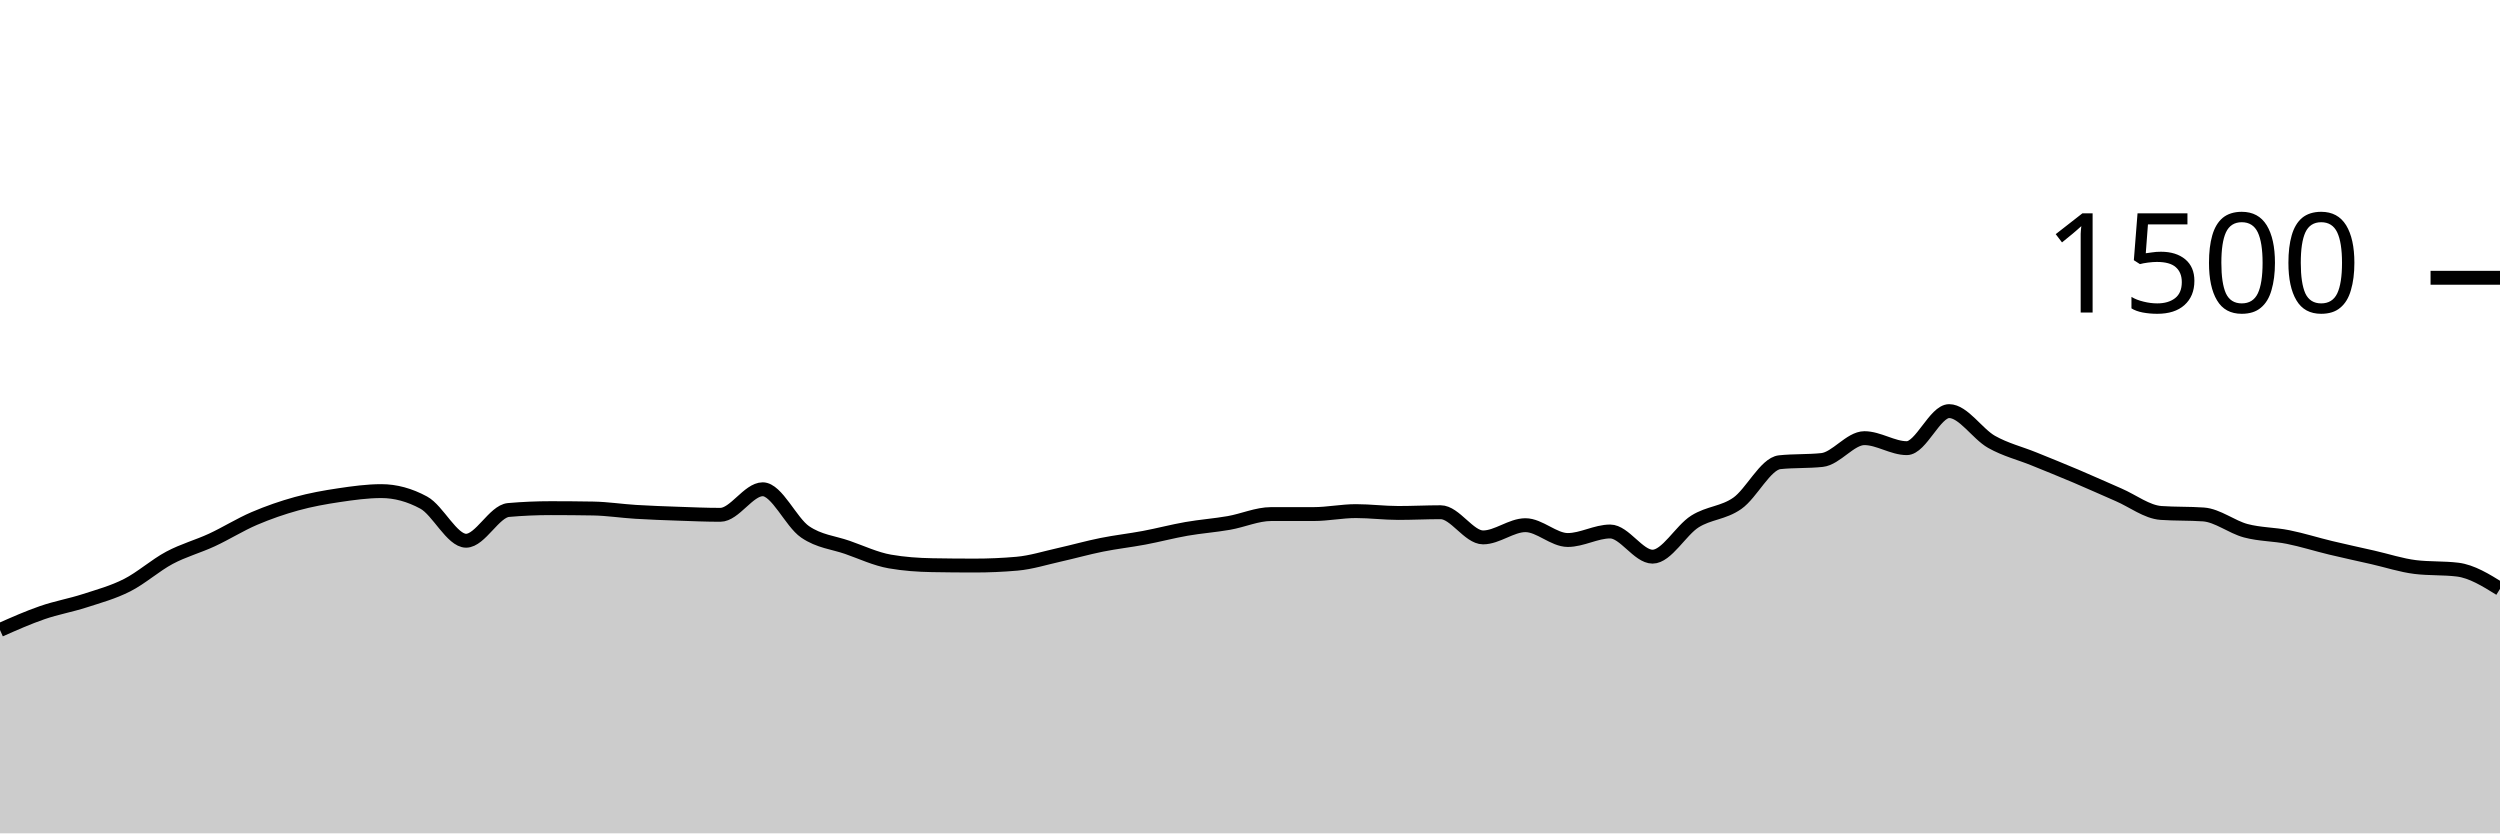
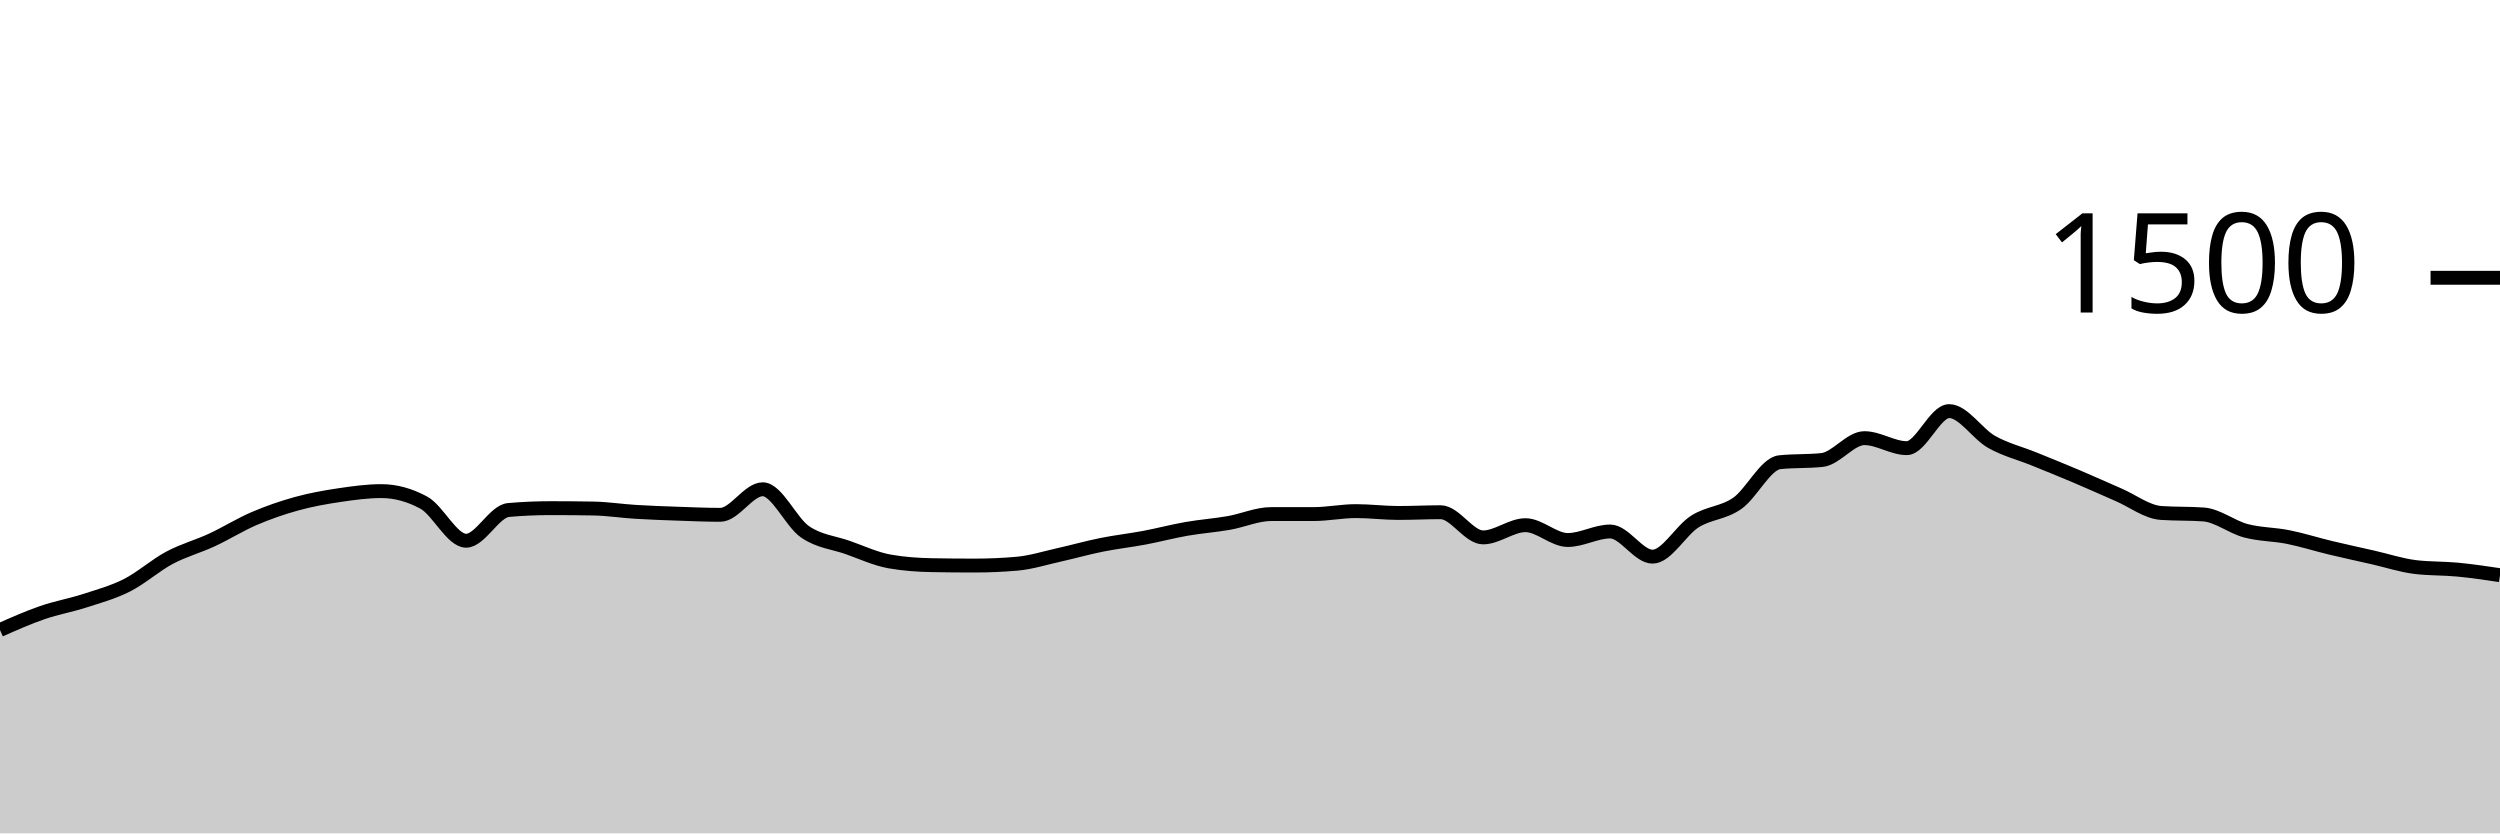
<svg xmlns="http://www.w3.org/2000/svg" viewBox="0 0 180 60">
  <g transform="translate(0,20)">
-     <path class="area" fill="rgba(0, 0, 0, 0.2)" d="M0,25.36C1.017,24.909,2.034,24.458,3.051,24.107C4.068,23.756,5.085,23.582,6.102,23.253C7.119,22.924,8.136,22.649,9.153,22.133C10.169,21.618,11.186,20.702,12.203,20.16C13.22,19.618,14.237,19.351,15.254,18.88C16.271,18.409,17.288,17.769,18.305,17.333C19.322,16.898,20.339,16.547,21.356,16.267C22.373,15.987,23.39,15.804,24.407,15.653C25.424,15.502,26.441,15.36,27.458,15.36C28.475,15.36,29.492,15.636,30.508,16.187C31.525,16.738,32.542,18.933,33.559,18.933C34.576,18.933,35.593,16.809,36.61,16.72C37.627,16.631,38.644,16.587,39.661,16.587C40.678,16.587,41.695,16.596,42.712,16.613C43.729,16.631,44.746,16.791,45.763,16.853C46.78,16.916,47.797,16.951,48.814,16.987C49.831,17.022,50.847,17.067,51.864,17.067C52.881,17.067,53.898,15.227,54.915,15.227C55.932,15.227,56.949,17.596,57.966,18.293C58.983,18.991,60,19.058,61.017,19.413C62.034,19.769,63.051,20.249,64.068,20.427C65.085,20.604,66.102,20.676,67.119,20.693C68.136,20.711,69.153,20.72,70.169,20.72C71.186,20.72,72.203,20.676,73.22,20.587C74.237,20.498,75.254,20.173,76.271,19.947C77.288,19.72,78.305,19.431,79.322,19.227C80.339,19.022,81.356,18.911,82.373,18.72C83.39,18.529,84.407,18.258,85.424,18.08C86.441,17.902,87.458,17.831,88.475,17.653C89.492,17.476,90.508,17.013,91.525,17.013C92.542,17.013,93.559,17.013,94.576,17.013C95.593,17.013,96.61,16.8,97.627,16.8C98.644,16.8,99.661,16.933,100.678,16.933C101.695,16.933,102.712,16.88,103.729,16.88C104.746,16.88,105.763,18.693,106.78,18.693C107.797,18.693,108.814,17.813,109.831,17.813C110.847,17.813,111.864,18.88,112.881,18.88C113.898,18.88,114.915,18.267,115.932,18.267C116.949,18.267,117.966,20.08,118.983,20.08C120,20.08,121.017,18.187,122.034,17.547C123.051,16.907,124.068,16.951,125.085,16.24C126.102,15.529,127.119,13.387,128.136,13.28C129.153,13.173,130.169,13.227,131.186,13.12C132.203,13.013,133.22,11.547,134.237,11.547C135.254,11.547,136.271,12.267,137.288,12.267C138.305,12.267,139.322,9.6,140.339,9.6C141.356,9.6,142.373,11.24,143.39,11.813C144.407,12.387,145.424,12.627,146.441,13.04C147.458,13.453,148.475,13.862,149.492,14.293C150.508,14.724,151.525,15.187,152.542,15.627C153.559,16.067,154.576,16.862,155.593,16.933C156.61,17.004,157.627,16.969,158.644,17.04C159.661,17.111,160.678,17.942,161.695,18.213C162.712,18.484,163.729,18.462,164.746,18.667C165.763,18.871,166.78,19.196,167.797,19.44C168.814,19.684,169.831,19.902,170.847,20.133C171.864,20.364,172.881,20.702,173.898,20.827C174.915,20.951,175.932,20.889,176.949,21.013C177.966,21.138,178.983,21.769,180,22.4L180,40C178.983,40,177.966,40,176.949,40C175.932,40,174.915,40,173.898,40C172.881,40,171.864,40,170.847,40C169.831,40,168.814,40,167.797,40C166.78,40,165.763,40,164.746,40C163.729,40,162.712,40,161.695,40C160.678,40,159.661,40,158.644,40C157.627,40,156.61,40,155.593,40C154.576,40,153.559,40,152.542,40C151.525,40,150.508,40,149.492,40C148.475,40,147.458,40,146.441,40C145.424,40,144.407,40,143.39,40C142.373,40,141.356,40,140.339,40C139.322,40,138.305,40,137.288,40C136.271,40,135.254,40,134.237,40C133.22,40,132.203,40,131.186,40C130.169,40,129.153,40,128.136,40C127.119,40,126.102,40,125.085,40C124.068,40,123.051,40,122.034,40C121.017,40,120,40,118.983,40C117.966,40,116.949,40,115.932,40C114.915,40,113.898,40,112.881,40C111.864,40,110.847,40,109.831,40C108.814,40,107.797,40,106.78,40C105.763,40,104.746,40,103.729,40C102.712,40,101.695,40,100.678,40C99.661,40,98.644,40,97.627,40C96.61,40,95.593,40,94.576,40C93.559,40,92.542,40,91.525,40C90.508,40,89.492,40,88.475,40C87.458,40,86.441,40,85.424,40C84.407,40,83.39,40,82.373,40C81.356,40,80.339,40,79.322,40C78.305,40,77.288,40,76.271,40C75.254,40,74.237,40,73.22,40C72.203,40,71.186,40,70.169,40C69.153,40,68.136,40,67.119,40C66.102,40,65.085,40,64.068,40C63.051,40,62.034,40,61.017,40C60,40,58.983,40,57.966,40C56.949,40,55.932,40,54.915,40C53.898,40,52.881,40,51.864,40C50.847,40,49.831,40,48.814,40C47.797,40,46.78,40,45.763,40C44.746,40,43.729,40,42.712,40C41.695,40,40.678,40,39.661,40C38.644,40,37.627,40,36.61,40C35.593,40,34.576,40,33.559,40C32.542,40,31.525,40,30.508,40C29.492,40,28.475,40,27.458,40C26.441,40,25.424,40,24.407,40C23.39,40,22.373,40,21.356,40C20.339,40,19.322,40,18.305,40C17.288,40,16.271,40,15.254,40C14.237,40,13.22,40,12.203,40C11.186,40,10.169,40,9.153,40C8.136,40,7.119,40,6.102,40C5.085,40,4.068,40,3.051,40C2.034,40,1.017,40,0,40Z" />
-     <path class="line" stroke="black" fill="none" d="M0,25.36C1.017,24.909,2.034,24.458,3.051,24.107C4.068,23.756,5.085,23.582,6.102,23.253C7.119,22.924,8.136,22.649,9.153,22.133C10.169,21.618,11.186,20.702,12.203,20.16C13.22,19.618,14.237,19.351,15.254,18.88C16.271,18.409,17.288,17.769,18.305,17.333C19.322,16.898,20.339,16.547,21.356,16.267C22.373,15.987,23.39,15.804,24.407,15.653C25.424,15.502,26.441,15.36,27.458,15.36C28.475,15.36,29.492,15.636,30.508,16.187C31.525,16.738,32.542,18.933,33.559,18.933C34.576,18.933,35.593,16.809,36.61,16.72C37.627,16.631,38.644,16.587,39.661,16.587C40.678,16.587,41.695,16.596,42.712,16.613C43.729,16.631,44.746,16.791,45.763,16.853C46.78,16.916,47.797,16.951,48.814,16.987C49.831,17.022,50.847,17.067,51.864,17.067C52.881,17.067,53.898,15.227,54.915,15.227C55.932,15.227,56.949,17.596,57.966,18.293C58.983,18.991,60,19.058,61.017,19.413C62.034,19.769,63.051,20.249,64.068,20.427C65.085,20.604,66.102,20.676,67.119,20.693C68.136,20.711,69.153,20.72,70.169,20.72C71.186,20.72,72.203,20.676,73.22,20.587C74.237,20.498,75.254,20.173,76.271,19.947C77.288,19.72,78.305,19.431,79.322,19.227C80.339,19.022,81.356,18.911,82.373,18.72C83.39,18.529,84.407,18.258,85.424,18.08C86.441,17.902,87.458,17.831,88.475,17.653C89.492,17.476,90.508,17.013,91.525,17.013C92.542,17.013,93.559,17.013,94.576,17.013C95.593,17.013,96.61,16.8,97.627,16.8C98.644,16.8,99.661,16.933,100.678,16.933C101.695,16.933,102.712,16.88,103.729,16.88C104.746,16.88,105.763,18.693,106.78,18.693C107.797,18.693,108.814,17.813,109.831,17.813C110.847,17.813,111.864,18.88,112.881,18.88C113.898,18.88,114.915,18.267,115.932,18.267C116.949,18.267,117.966,20.08,118.983,20.08C120,20.08,121.017,18.187,122.034,17.547C123.051,16.907,124.068,16.951,125.085,16.24C126.102,15.529,127.119,13.387,128.136,13.28C129.153,13.173,130.169,13.227,131.186,13.12C132.203,13.013,133.22,11.547,134.237,11.547C135.254,11.547,136.271,12.267,137.288,12.267C138.305,12.267,139.322,9.6,140.339,9.6C141.356,9.6,142.373,11.24,143.39,11.813C144.407,12.387,145.424,12.627,146.441,13.04C147.458,13.453,148.475,13.862,149.492,14.293C150.508,14.724,151.525,15.187,152.542,15.627C153.559,16.067,154.576,16.862,155.593,16.933C156.61,17.004,157.627,16.969,158.644,17.04C159.661,17.111,160.678,17.942,161.695,18.213C162.712,18.484,163.729,18.462,164.746,18.667C165.763,18.871,166.78,19.196,167.797,19.44C168.814,19.684,169.831,19.902,170.847,20.133C171.864,20.364,172.881,20.702,173.898,20.827C174.915,20.951,175.932,20.889,176.949,21.013C177.966,21.138,178.983,21.769,180,22.4" />
+     <path class="area" fill="rgba(0, 0, 0, 0.2)" d="M0,25.36C1.017,24.909,2.034,24.458,3.051,24.107C4.068,23.756,5.085,23.582,6.102,23.253C7.119,22.924,8.136,22.649,9.153,22.133C10.169,21.618,11.186,20.702,12.203,20.16C13.22,19.618,14.237,19.351,15.254,18.88C16.271,18.409,17.288,17.769,18.305,17.333C19.322,16.898,20.339,16.547,21.356,16.267C22.373,15.987,23.39,15.804,24.407,15.653C25.424,15.502,26.441,15.36,27.458,15.36C28.475,15.36,29.492,15.636,30.508,16.187C31.525,16.738,32.542,18.933,33.559,18.933C34.576,18.933,35.593,16.809,36.61,16.72C37.627,16.631,38.644,16.587,39.661,16.587C40.678,16.587,41.695,16.596,42.712,16.613C43.729,16.631,44.746,16.791,45.763,16.853C46.78,16.916,47.797,16.951,48.814,16.987C49.831,17.022,50.847,17.067,51.864,17.067C52.881,17.067,53.898,15.227,54.915,15.227C55.932,15.227,56.949,17.596,57.966,18.293C58.983,18.991,60,19.058,61.017,19.413C62.034,19.769,63.051,20.249,64.068,20.427C65.085,20.604,66.102,20.676,67.119,20.693C68.136,20.711,69.153,20.72,70.169,20.72C71.186,20.72,72.203,20.676,73.22,20.587C74.237,20.498,75.254,20.173,76.271,19.947C77.288,19.72,78.305,19.431,79.322,19.227C80.339,19.022,81.356,18.911,82.373,18.72C83.39,18.529,84.407,18.258,85.424,18.08C86.441,17.902,87.458,17.831,88.475,17.653C89.492,17.476,90.508,17.013,91.525,17.013C92.542,17.013,93.559,17.013,94.576,17.013C95.593,17.013,96.61,16.8,97.627,16.8C98.644,16.8,99.661,16.933,100.678,16.933C101.695,16.933,102.712,16.88,103.729,16.88C104.746,16.88,105.763,18.693,106.78,18.693C107.797,18.693,108.814,17.813,109.831,17.813C110.847,17.813,111.864,18.88,112.881,18.88C113.898,18.88,114.915,18.267,115.932,18.267C116.949,18.267,117.966,20.08,118.983,20.08C120,20.08,121.017,18.187,122.034,17.547C123.051,16.907,124.068,16.951,125.085,16.24C126.102,15.529,127.119,13.387,128.136,13.28C129.153,13.173,130.169,13.227,131.186,13.12C132.203,13.013,133.22,11.547,134.237,11.547C135.254,11.547,136.271,12.267,137.288,12.267C138.305,12.267,139.322,9.6,140.339,9.6C141.356,9.6,142.373,11.24,143.39,11.813C144.407,12.387,145.424,12.627,146.441,13.04C147.458,13.453,148.475,13.862,149.492,14.293C150.508,14.724,151.525,15.187,152.542,15.627C153.559,16.067,154.576,16.862,155.593,16.933C156.61,17.004,157.627,16.969,158.644,17.04C159.661,17.111,160.678,17.942,161.695,18.213C162.712,18.484,163.729,18.462,164.746,18.667C165.763,18.871,166.78,19.196,167.797,19.44C168.814,19.684,169.831,19.902,170.847,20.133C171.864,20.364,172.881,20.702,173.898,20.827C174.915,20.951,175.932,20.916,176.949,21.013C177.966,21.111,178.983,21.262,180,21.413L180,40C178.983,40,177.966,40,176.949,40C175.932,40,174.915,40,173.898,40C172.881,40,171.864,40,170.847,40C169.831,40,168.814,40,167.797,40C166.78,40,165.763,40,164.746,40C163.729,40,162.712,40,161.695,40C160.678,40,159.661,40,158.644,40C157.627,40,156.61,40,155.593,40C154.576,40,153.559,40,152.542,40C151.525,40,150.508,40,149.492,40C148.475,40,147.458,40,146.441,40C145.424,40,144.407,40,143.39,40C142.373,40,141.356,40,140.339,40C139.322,40,138.305,40,137.288,40C136.271,40,135.254,40,134.237,40C133.22,40,132.203,40,131.186,40C130.169,40,129.153,40,128.136,40C127.119,40,126.102,40,125.085,40C124.068,40,123.051,40,122.034,40C121.017,40,120,40,118.983,40C117.966,40,116.949,40,115.932,40C114.915,40,113.898,40,112.881,40C111.864,40,110.847,40,109.831,40C108.814,40,107.797,40,106.78,40C105.763,40,104.746,40,103.729,40C102.712,40,101.695,40,100.678,40C99.661,40,98.644,40,97.627,40C96.61,40,95.593,40,94.576,40C93.559,40,92.542,40,91.525,40C90.508,40,89.492,40,88.475,40C87.458,40,86.441,40,85.424,40C84.407,40,83.39,40,82.373,40C81.356,40,80.339,40,79.322,40C78.305,40,77.288,40,76.271,40C75.254,40,74.237,40,73.22,40C72.203,40,71.186,40,70.169,40C69.153,40,68.136,40,67.119,40C66.102,40,65.085,40,64.068,40C63.051,40,62.034,40,61.017,40C60,40,58.983,40,57.966,40C56.949,40,55.932,40,54.915,40C53.898,40,52.881,40,51.864,40C50.847,40,49.831,40,48.814,40C47.797,40,46.78,40,45.763,40C44.746,40,43.729,40,42.712,40C41.695,40,40.678,40,39.661,40C38.644,40,37.627,40,36.61,40C35.593,40,34.576,40,33.559,40C32.542,40,31.525,40,30.508,40C29.492,40,28.475,40,27.458,40C26.441,40,25.424,40,24.407,40C23.39,40,22.373,40,21.356,40C20.339,40,19.322,40,18.305,40C17.288,40,16.271,40,15.254,40C14.237,40,13.22,40,12.203,40C11.186,40,10.169,40,9.153,40C8.136,40,7.119,40,6.102,40C5.085,40,4.068,40,3.051,40C2.034,40,1.017,40,0,40Z" />
+     <path class="line" stroke="black" fill="none" d="M0,25.36C1.017,24.909,2.034,24.458,3.051,24.107C4.068,23.756,5.085,23.582,6.102,23.253C7.119,22.924,8.136,22.649,9.153,22.133C10.169,21.618,11.186,20.702,12.203,20.16C13.22,19.618,14.237,19.351,15.254,18.88C16.271,18.409,17.288,17.769,18.305,17.333C19.322,16.898,20.339,16.547,21.356,16.267C22.373,15.987,23.39,15.804,24.407,15.653C25.424,15.502,26.441,15.36,27.458,15.36C28.475,15.36,29.492,15.636,30.508,16.187C31.525,16.738,32.542,18.933,33.559,18.933C34.576,18.933,35.593,16.809,36.61,16.72C37.627,16.631,38.644,16.587,39.661,16.587C40.678,16.587,41.695,16.596,42.712,16.613C43.729,16.631,44.746,16.791,45.763,16.853C46.78,16.916,47.797,16.951,48.814,16.987C49.831,17.022,50.847,17.067,51.864,17.067C52.881,17.067,53.898,15.227,54.915,15.227C55.932,15.227,56.949,17.596,57.966,18.293C58.983,18.991,60,19.058,61.017,19.413C62.034,19.769,63.051,20.249,64.068,20.427C65.085,20.604,66.102,20.676,67.119,20.693C68.136,20.711,69.153,20.72,70.169,20.72C71.186,20.72,72.203,20.676,73.22,20.587C74.237,20.498,75.254,20.173,76.271,19.947C77.288,19.72,78.305,19.431,79.322,19.227C80.339,19.022,81.356,18.911,82.373,18.72C83.39,18.529,84.407,18.258,85.424,18.08C86.441,17.902,87.458,17.831,88.475,17.653C89.492,17.476,90.508,17.013,91.525,17.013C92.542,17.013,93.559,17.013,94.576,17.013C95.593,17.013,96.61,16.8,97.627,16.8C98.644,16.8,99.661,16.933,100.678,16.933C101.695,16.933,102.712,16.88,103.729,16.88C104.746,16.88,105.763,18.693,106.78,18.693C107.797,18.693,108.814,17.813,109.831,17.813C110.847,17.813,111.864,18.88,112.881,18.88C113.898,18.88,114.915,18.267,115.932,18.267C116.949,18.267,117.966,20.08,118.983,20.08C120,20.08,121.017,18.187,122.034,17.547C123.051,16.907,124.068,16.951,125.085,16.24C126.102,15.529,127.119,13.387,128.136,13.28C129.153,13.173,130.169,13.227,131.186,13.12C132.203,13.013,133.22,11.547,134.237,11.547C135.254,11.547,136.271,12.267,137.288,12.267C138.305,12.267,139.322,9.6,140.339,9.6C141.356,9.6,142.373,11.24,143.39,11.813C144.407,12.387,145.424,12.627,146.441,13.04C147.458,13.453,148.475,13.862,149.492,14.293C150.508,14.724,151.525,15.187,152.542,15.627C153.559,16.067,154.576,16.862,155.593,16.933C156.61,17.004,157.627,16.969,158.644,17.04C159.661,17.111,160.678,17.942,161.695,18.213C162.712,18.484,163.729,18.462,164.746,18.667C165.763,18.871,166.78,19.196,167.797,19.44C168.814,19.684,169.831,19.902,170.847,20.133C171.864,20.364,172.881,20.702,173.898,20.827C174.915,20.951,175.932,20.916,176.949,21.013C177.966,21.111,178.983,21.262,180,21.413" />
    <path class="axis-ceiling" stroke-width="1" stroke="black" fill="none" d="M175,0L180,0" />
    <text class="axis-ceiling-label" font-family="sans-serif" text-anchor="end" font-size="10px" x="170" y="2.5">1500</text>
  </g>
</svg>
